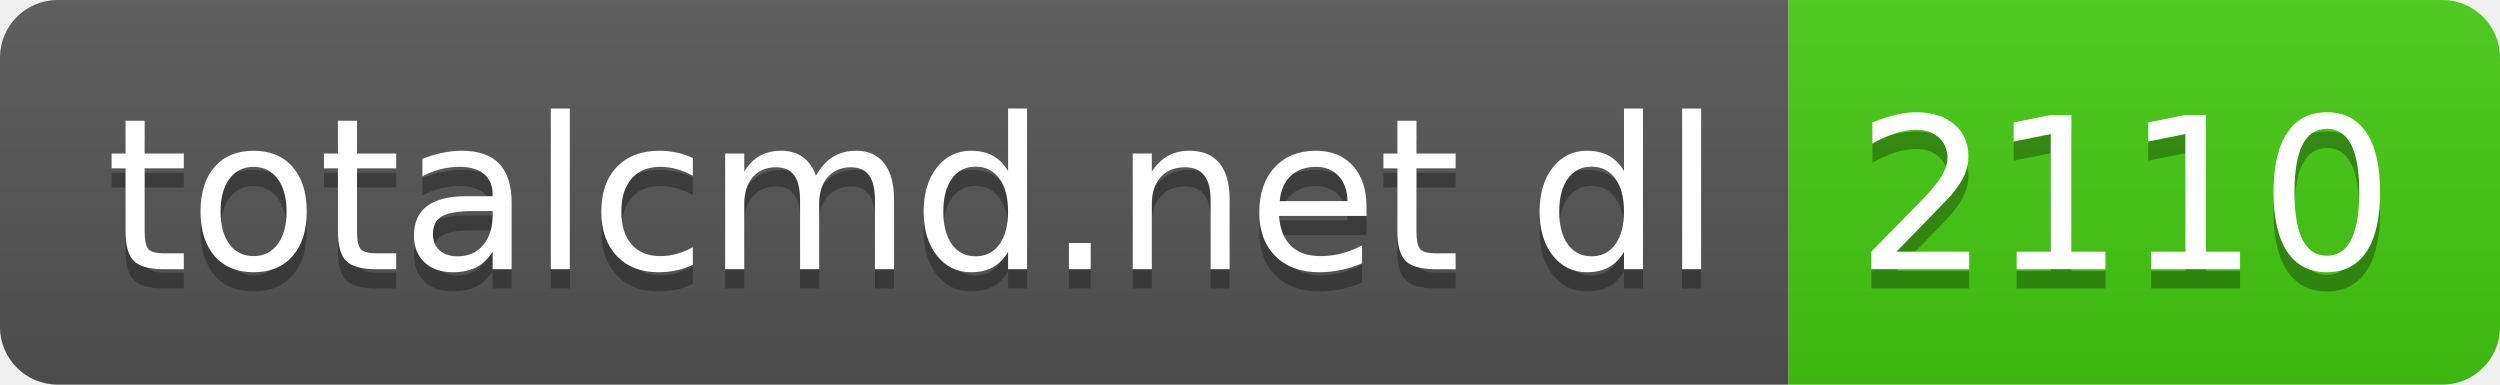
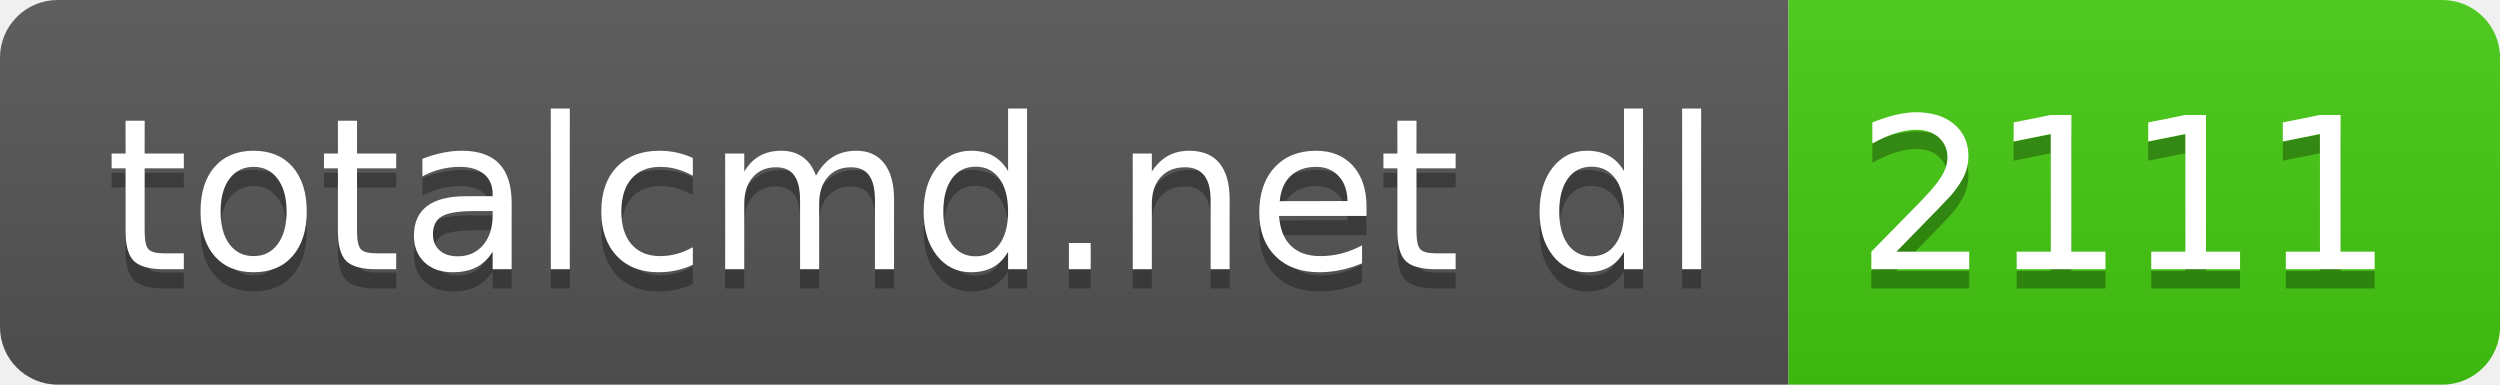
- <svg xmlns="http://www.w3.org/2000/svg" width="130" height="20" role="img" aria-label="totalcmd.net dl: 2110">
+ <svg xmlns="http://www.w3.org/2000/svg" width="130" height="20" role="img" aria-label="totalcmd.net dl: 2111">
  <linearGradient id="s" x2="0" y2="100%">
    <stop offset="0" stop-color="#bbb" stop-opacity=".1" />
    <stop offset="1" stop-opacity=".1" />
  </linearGradient>
  <clipPath id="r">
    <rect width="130" height="20" rx="3" fill="#fff" />
  </clipPath>
  <g clip-path="url(#r)">
    <rect width="93" height="20" fill="#555" />
    <rect x="93" width="37" height="20" fill="#4c1" />
    <rect width="130" height="20" fill="url(#s)" />
  </g>
  <g fill="#fff" text-anchor="middle" font-family="Verdana,Geneva,DejaVu Sans,sans-serif" text-rendering="geometricPrecision" font-size="110">
    <text aria-hidden="true" x="475" y="150" fill="#010101" fill-opacity=".3" transform="scale(.1)" textLength="830">totalcmd.net dl</text>
    <text x="475" y="140" transform="scale(.1)" fill="#fff" textLength="830">totalcmd.net dl</text>
-     <text aria-hidden="true" x="1105" y="150" fill="#010101" fill-opacity=".3" transform="scale(.1)" textLength="270">2110</text>
-     <text x="1105" y="140" transform="scale(.1)" fill="#fff" textLength="270">2110</text>
+     <text aria-hidden="true" x="1105" y="150" fill="#010101" fill-opacity=".3" transform="scale(.1)" textLength="270">2111</text>
+     <text x="1105" y="140" transform="scale(.1)" fill="#fff" textLength="270">2111</text>
  </g>
</svg>
